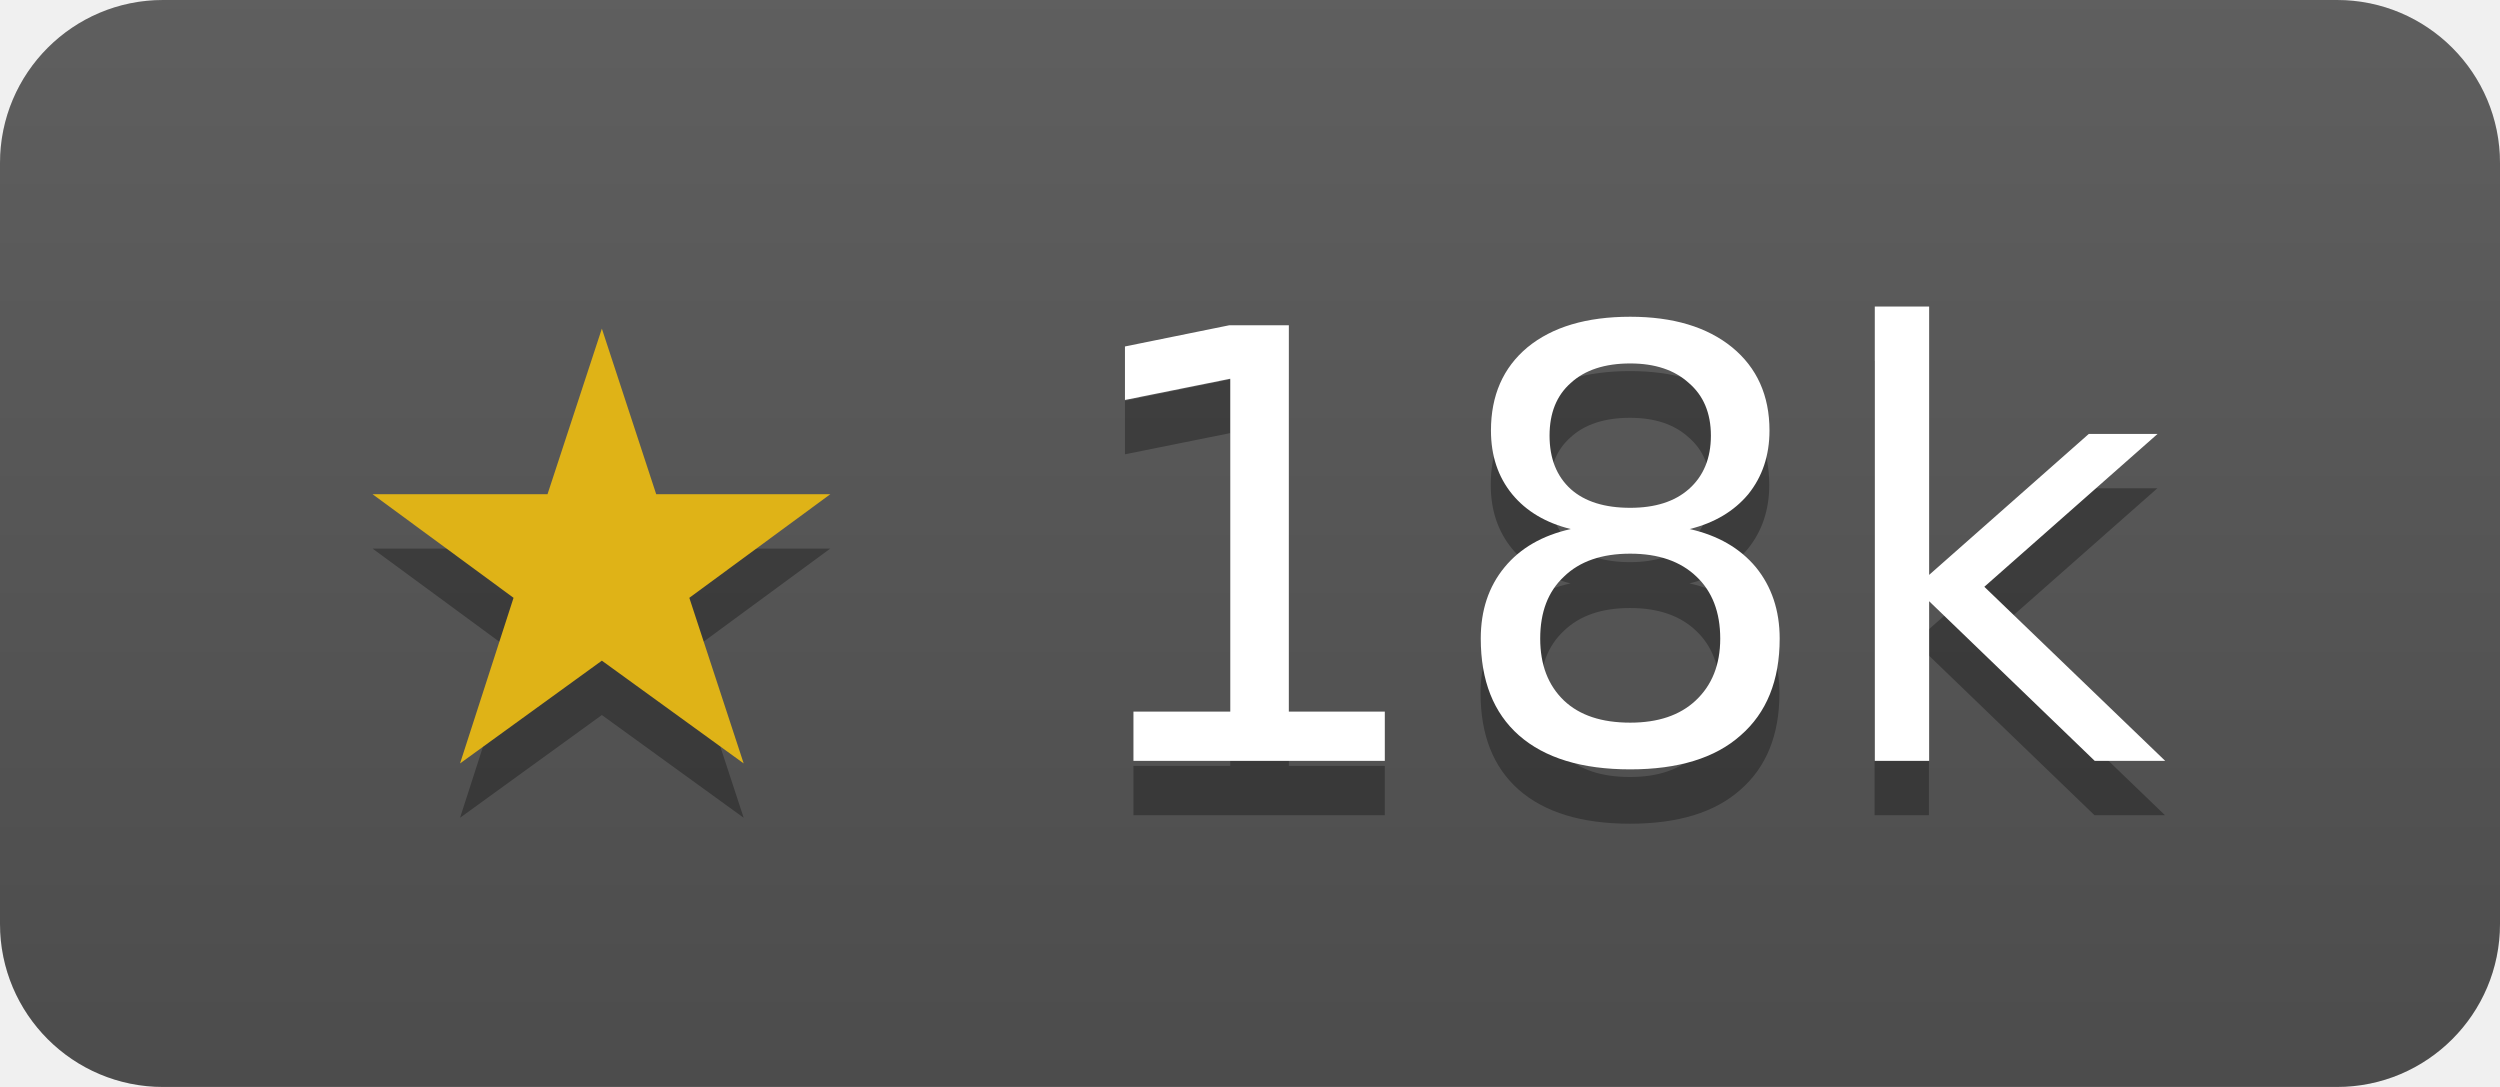
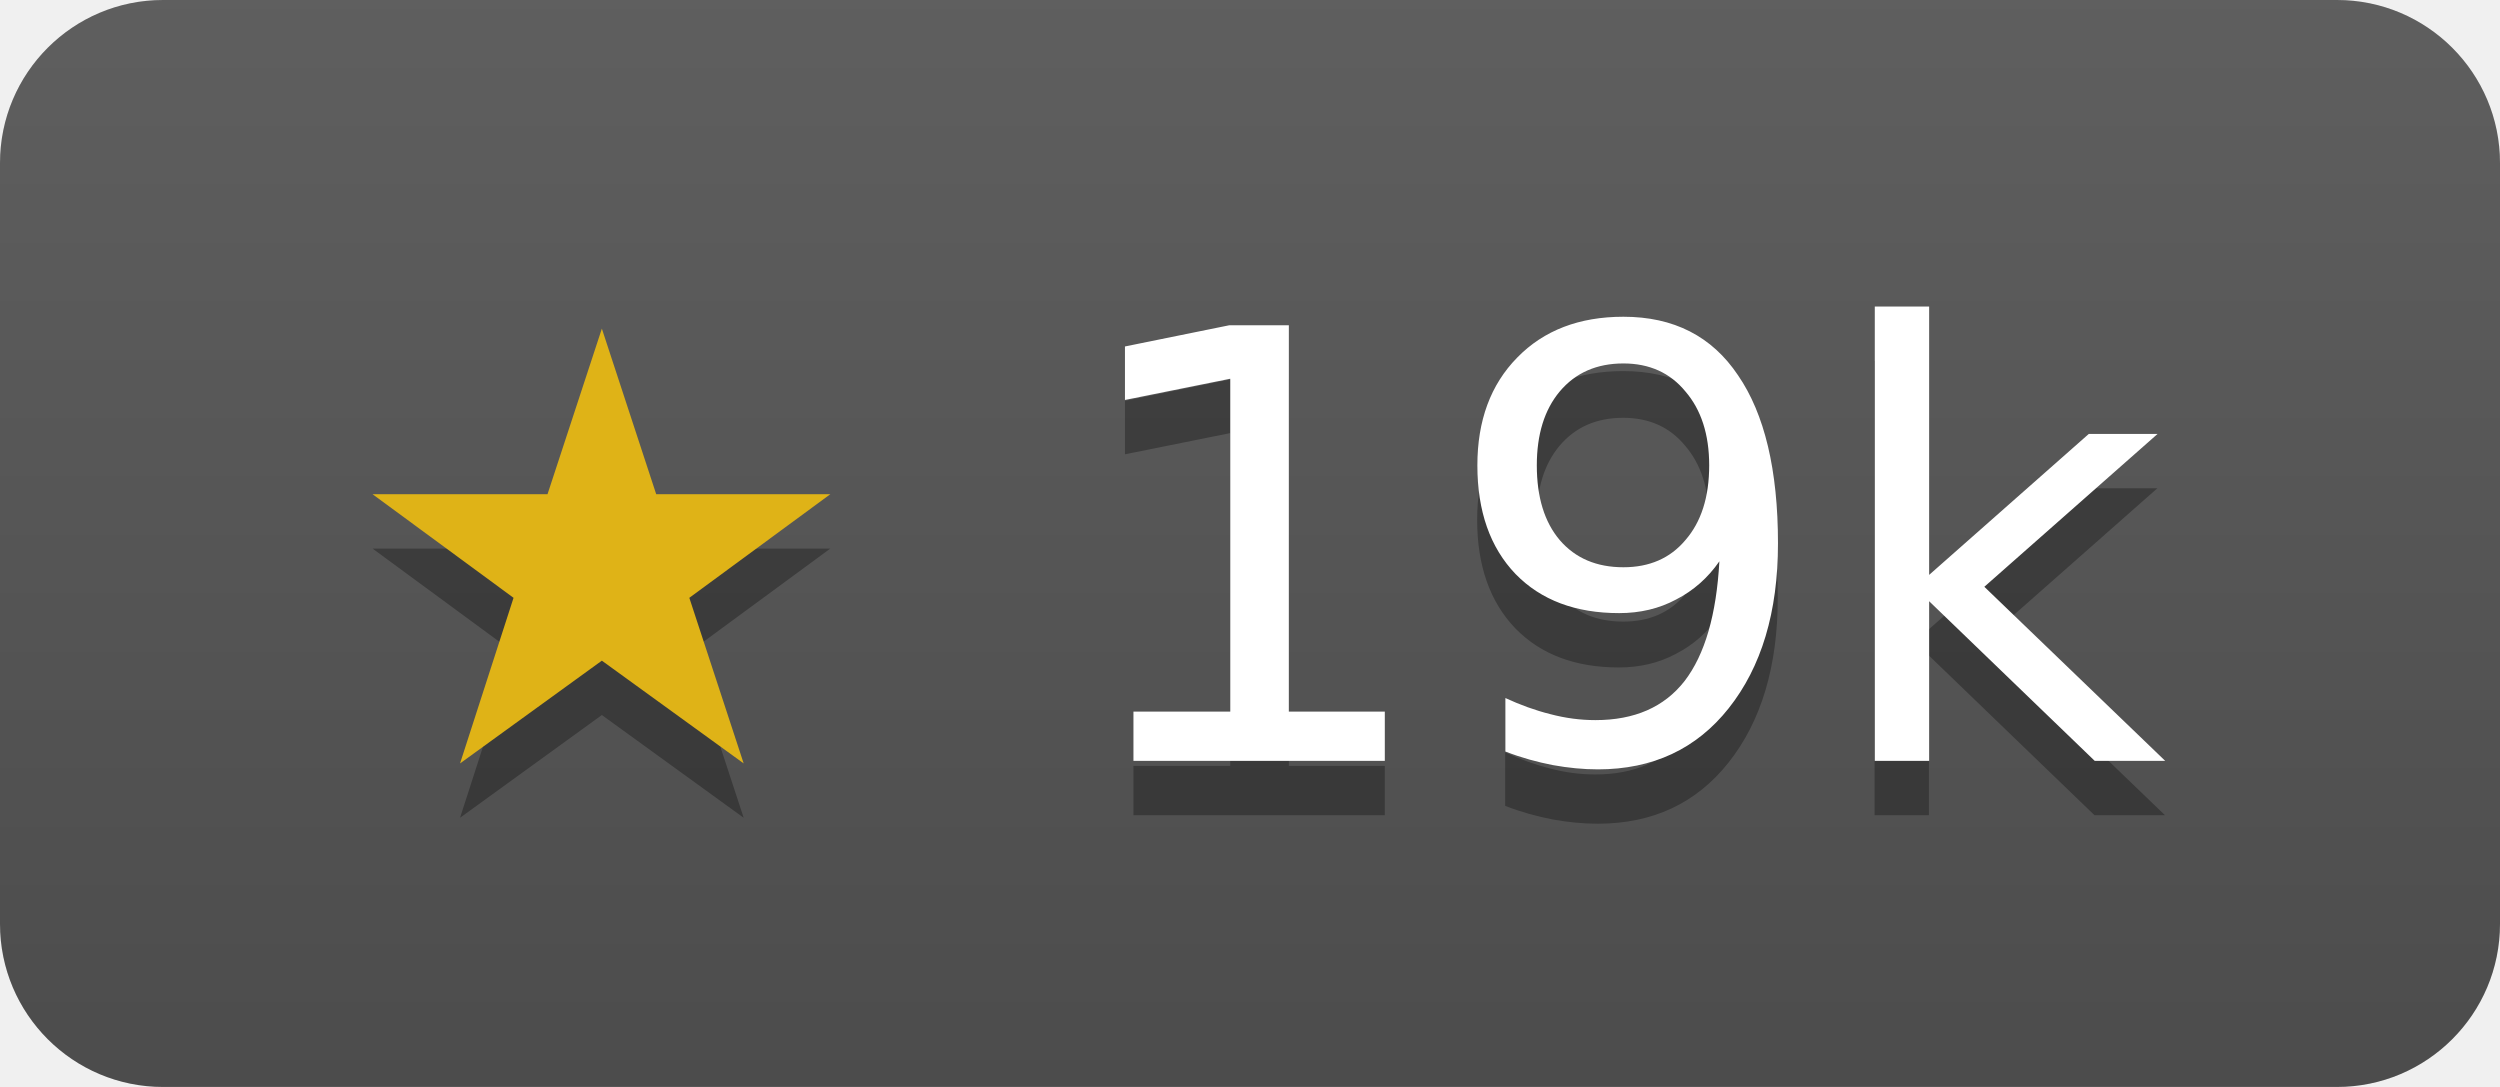
- <svg xmlns="http://www.w3.org/2000/svg" width="46" height="20" role="img" aria-label="sqlc-dev/sqlc has 18497 stars on GitHub">
+ <svg xmlns="http://www.w3.org/2000/svg" width="46" height="20" role="img" aria-label="sqlc-dev/sqlc has 18505 stars on GitHub">
  <linearGradient id="s" x2="0" y2="100%">
    <stop offset="0" stop-color="#bbb" stop-opacity=".1" />
    <stop offset="1" stop-opacity=".1" />
  </linearGradient>
  <clipPath id="r">
    <rect width="46" height="20" rx="3" fill="#fff" />
  </clipPath>
  <g clip-path="url(#r)">
    <rect width="46" height="20" fill="#555" />
    <rect width="46" height="20" fill="url(#s)" />
  </g>
  <g fill="#fff" text-anchor="middle" font-family="Verdana,Geneva,DejaVu Sans,sans-serif" font-size="11">
-     <text x="23" y="15" fill="#010101" fill-opacity=".3">★ 18k</text>
+     <text x="23" y="15" fill="#010101" fill-opacity=".3">★ 19k</text>
    <text x="23" y="14">
-       <tspan fill="#dfb317">★</tspan> 18k</text>
+       <tspan fill="#dfb317">★</tspan> 19k</text>
  </g>
</svg>
